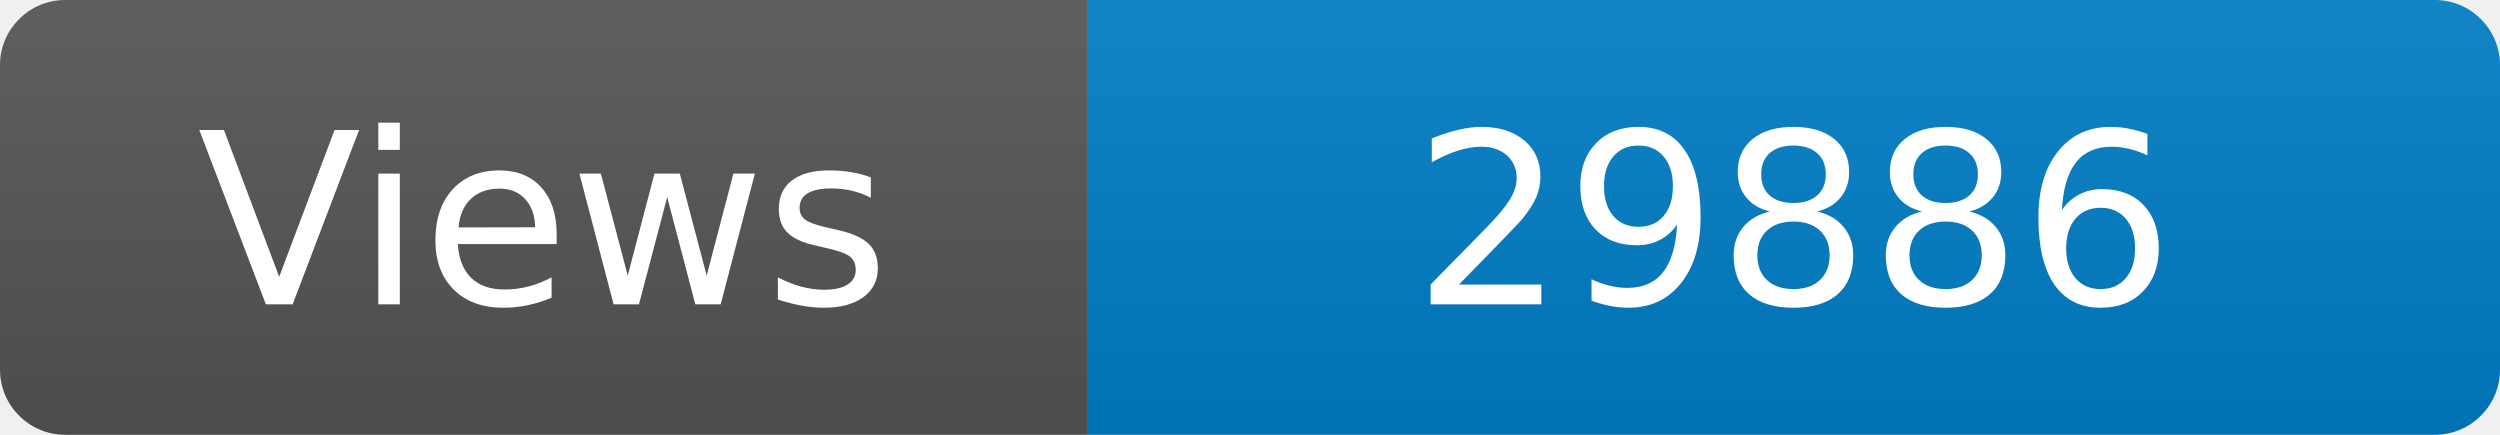
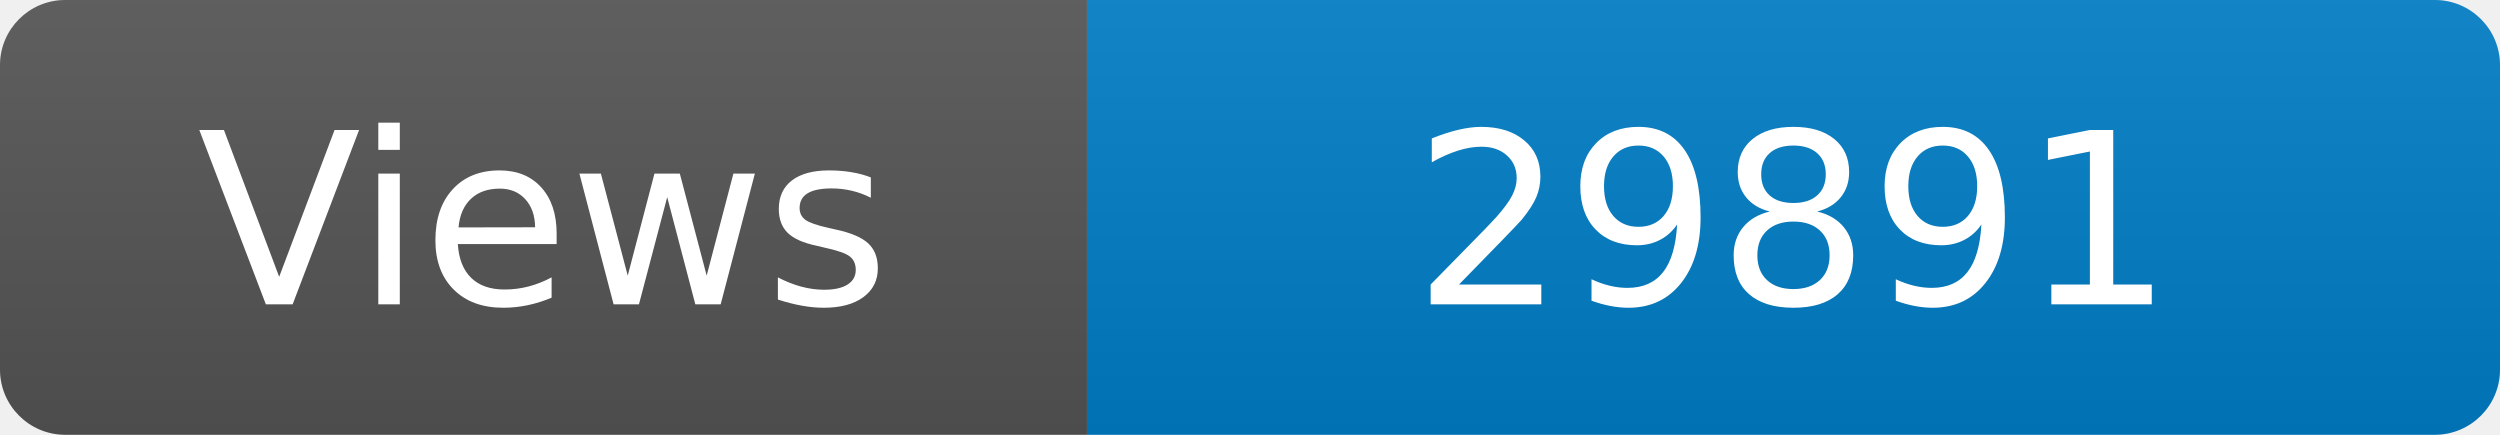
<svg xmlns="http://www.w3.org/2000/svg" width="115" height="20" role="img" aria-label="Maintained?: yes">
  <linearGradient id="s" x2="0" y2="100%">
    <stop offset="0" stop-color="#bbb" stop-opacity=".1" />
    <stop offset="1" stop-opacity=".1" />
  </linearGradient>
  <clipPath id="r">
    <rect width="115" height="20" rx="3" fill="#fff" />
  </clipPath>
  <g clip-path="url(#r)">
    <rect width="50" height="20" fill="#555" />
    <rect x="50" width="160" height="20" fill="#007ec6" />
    <rect width="115" height="20" fill="url(#s)" />
  </g>
  <g fill="#fff" text-anchor="middle" font-family="Verdana,Geneva,DejaVu Sans,sans-serif" font-size="110">
    <text x="250" y="140" transform="scale(.1)" fill="#fff">Views</text>
-     <text x="825" y="140" transform="scale(.1)" fill="#fff">29886</text>
+     <text x="825" y="140" transform="scale(.1)" fill="#fff">29891</text>
  </g>
</svg>
